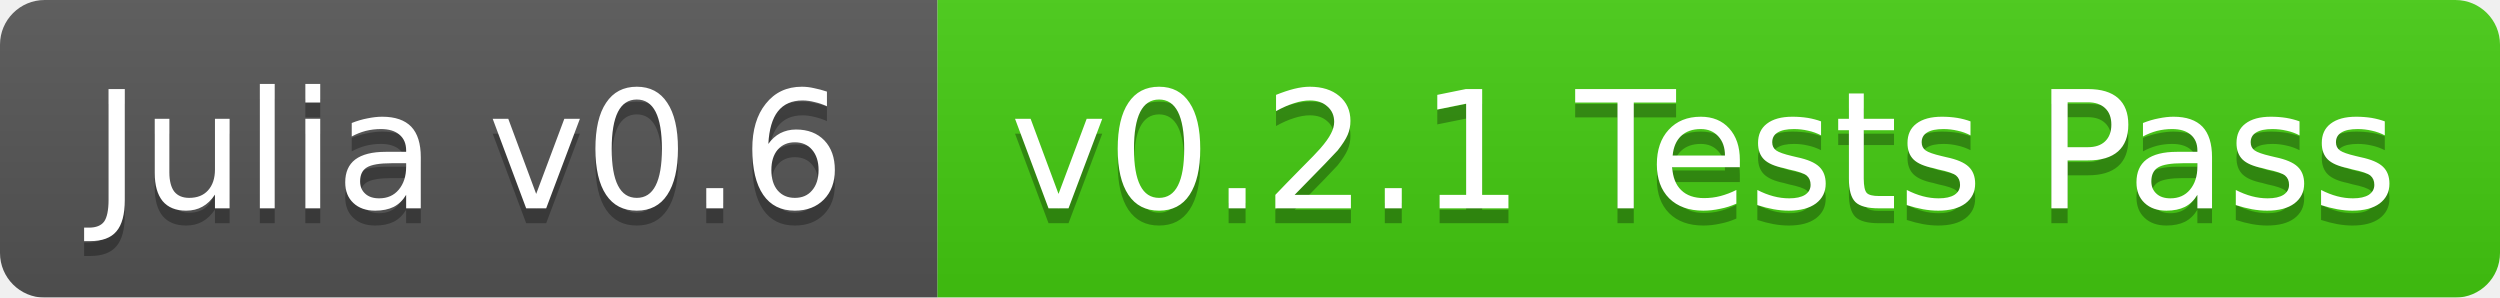
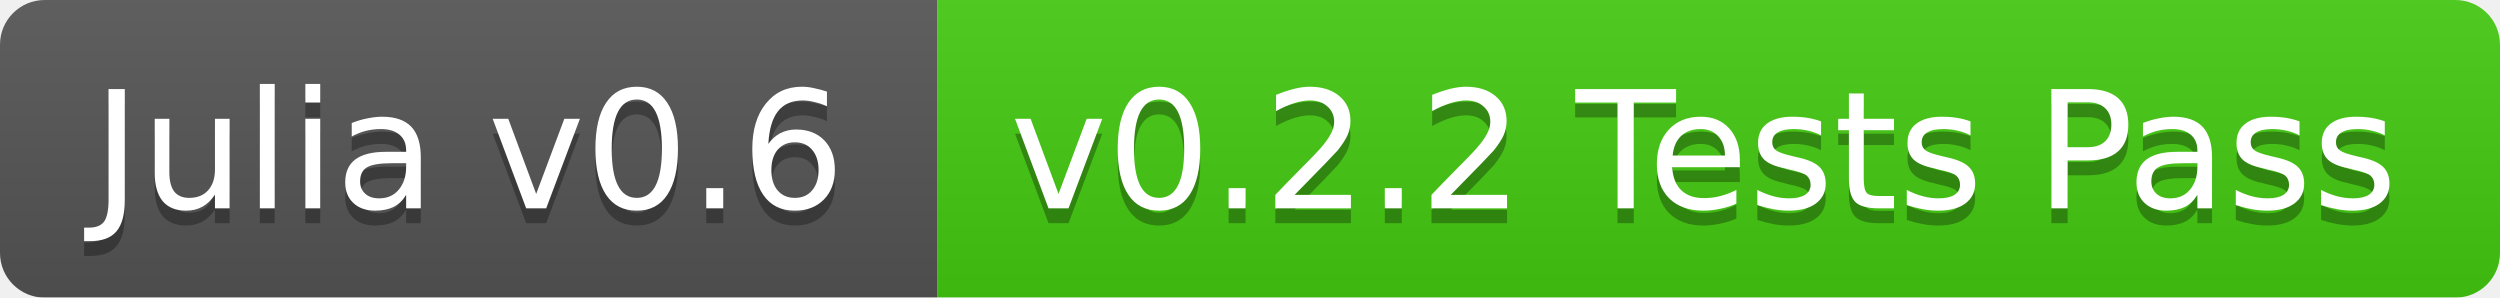
<svg xmlns="http://www.w3.org/2000/svg" width="168" height="20">
  <linearGradient id="b" x2="0" y2="100%">
    <stop offset="0" stop-color="#bbb" stop-opacity=".1" />
    <stop offset="1" stop-opacity=".1" />
  </linearGradient>
  <mask id="a">
    <rect width="168" height="20" rx="3" fill="#fff" />
  </mask>
  <g mask="url(#a)">
    <path fill="#555" d="M0 0h63v20H0z" />
    <path fill="#4c1" d="M63 0h105v20H63z" />
    <path fill="url(#b)" d="M0 0h168v20H0z" />
  </g>
  <g fill="#fff" text-anchor="middle" font-family="DejaVu Sans,Verdana,Geneva,sans-serif" font-size="11">
    <text x="31.5" y="15" fill="#010101" fill-opacity=".3">Julia v0.6</text>
    <text x="31.5" y="14">Julia v0.6</text>
-     <text x="114.5" y="15" fill="#010101" fill-opacity=".3">v0.2.1 Tests Pass</text>
-     <text x="114.5" y="14">v0.2.1 Tests Pass</text>
+     <text x="114.5" y="15" fill="#010101" fill-opacity=".3">v0.2.2 Tests Pass</text>
+     <text x="114.5" y="14">v0.2.2 Tests Pass</text>
  </g>
</svg>
